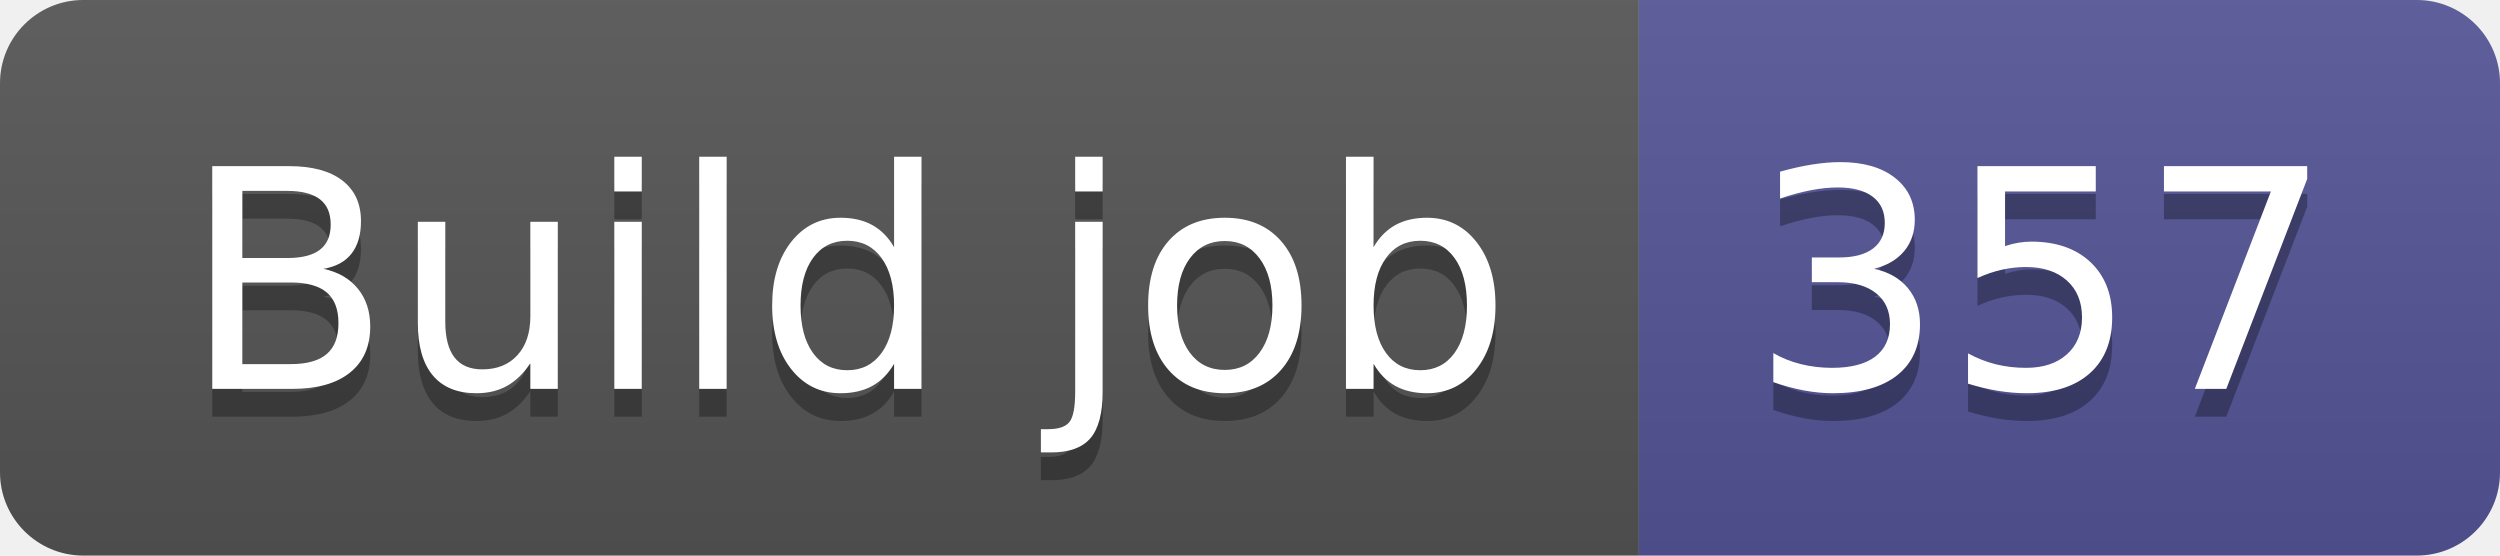
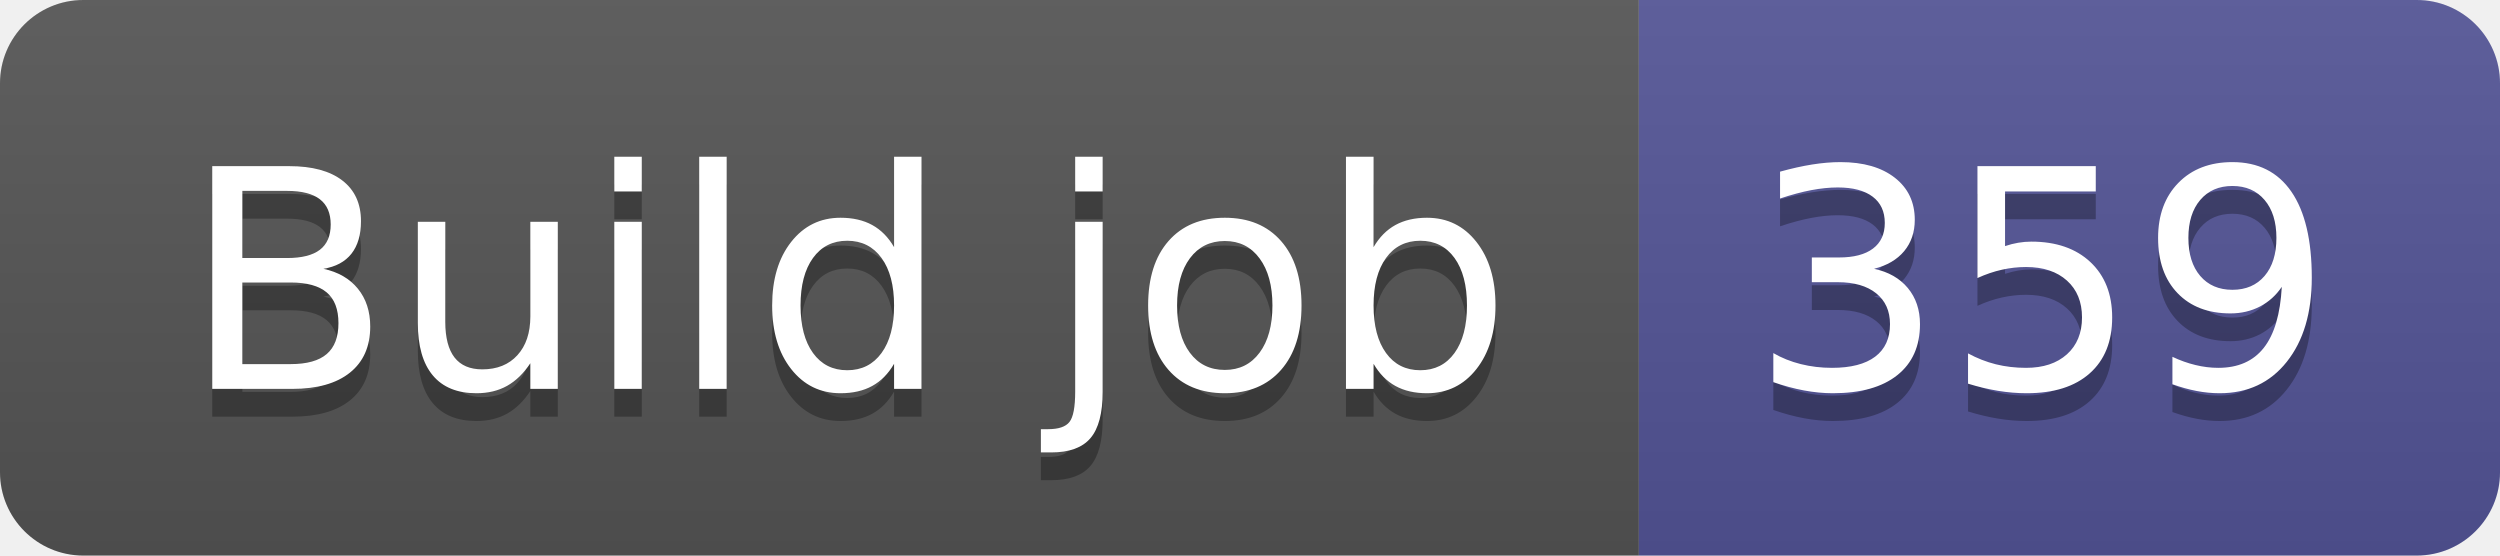
- <svg xmlns="http://www.w3.org/2000/svg" width="90" height="20" role="img" aria-label="Build job: 357">
+ <svg xmlns="http://www.w3.org/2000/svg" width="90" height="20" role="img" aria-label="Build job: 359">
  <linearGradient id="s" x2="0" y2="100%">
    <stop offset="0" stop-color="#bbb" stop-opacity=".1" />
    <stop offset="1" stop-opacity=".1" />
  </linearGradient>
  <clipPath id="r">
    <rect width="90" height="20" rx="3" fill="#fff" />
  </clipPath>
  <g clip-path="url(#r)">
    <rect width="59" height="20" fill="#555" />
    <rect x="59" width="31" height="20" fill="#535597" />
    <rect width="90" height="20" fill="url(#s)" />
  </g>
  <g fill="#fff" text-anchor="middle" font-family="Verdana,Geneva,DejaVu Sans,sans-serif" text-rendering="geometricPrecision" font-size="110">
    <text aria-hidden="true" x="305" y="150" fill="#010101" fill-opacity=".3" transform="scale(.1)" textLength="490">Build job</text>
    <text x="305" y="140" transform="scale(.1)" fill="#fff" textLength="490">Build job</text>
-     <text aria-hidden="true" x="735" y="150" fill="#010101" fill-opacity=".3" transform="scale(.1)" textLength="210">357</text>
-     <text x="735" y="140" transform="scale(.1)" fill="#fff" textLength="210">357</text>
+     <text aria-hidden="true" x="735" y="150" fill="#010101" fill-opacity=".3" transform="scale(.1)" textLength="210">359</text>
+     <text x="735" y="140" transform="scale(.1)" fill="#fff" textLength="210">359</text>
  </g>
</svg>
